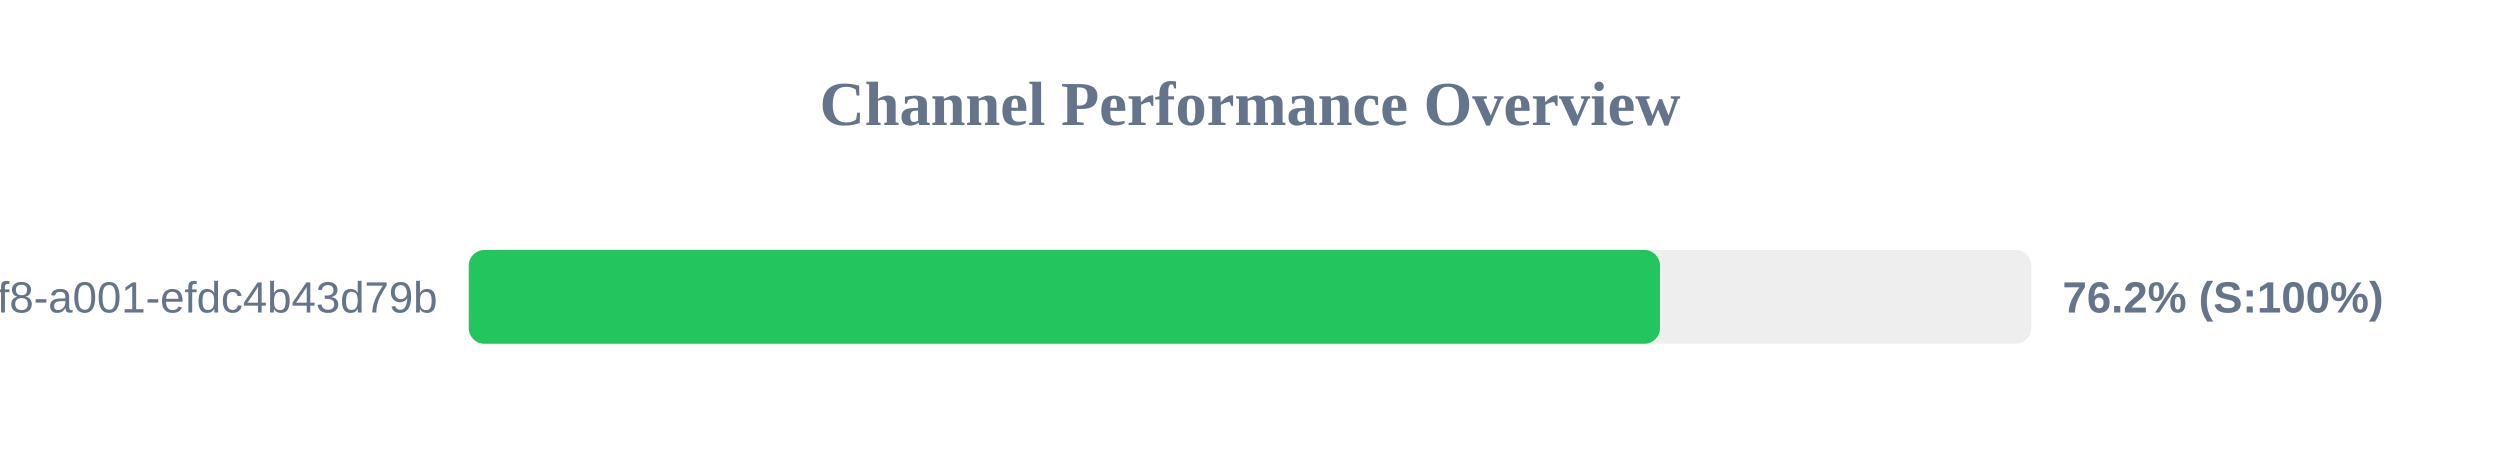
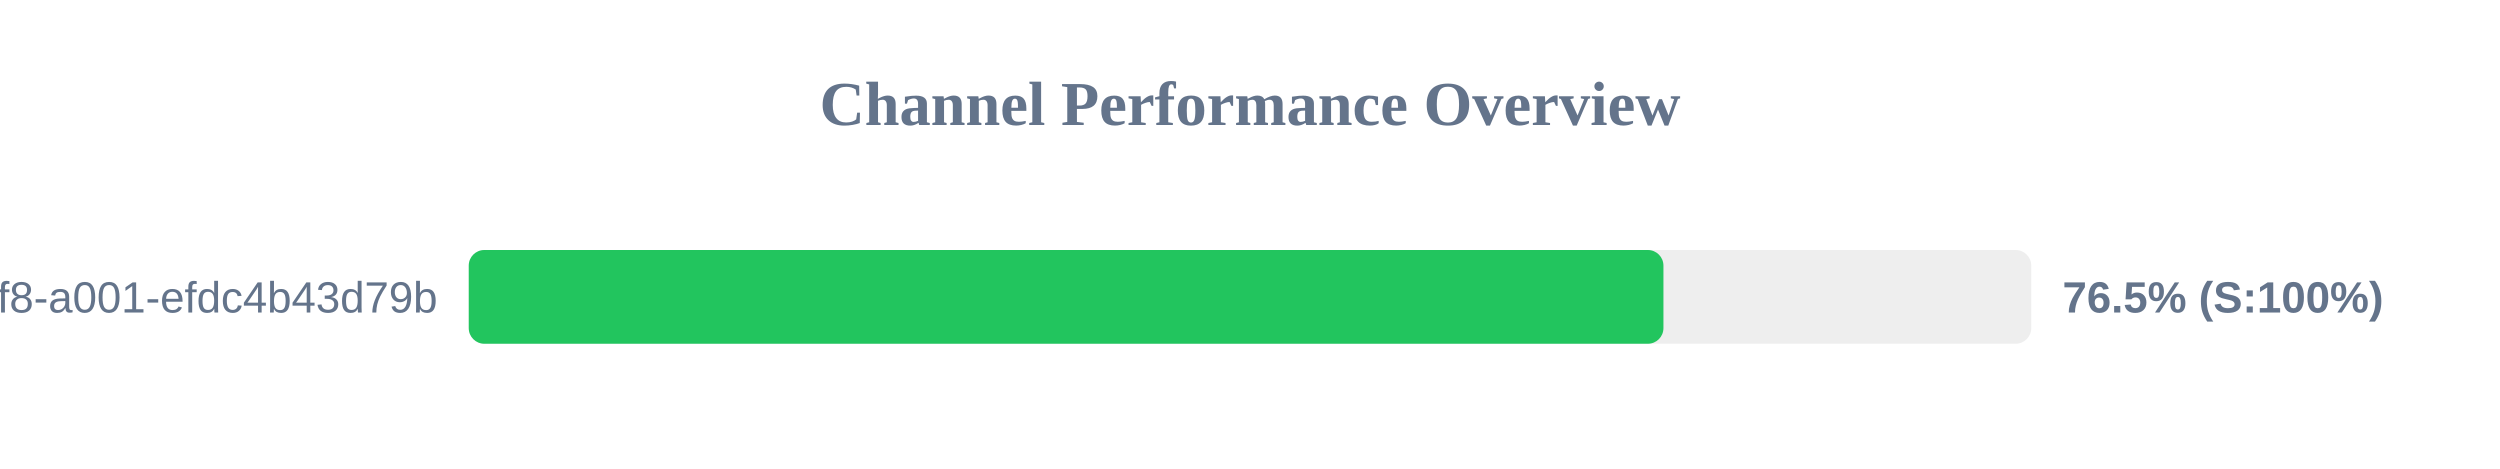
<svg xmlns="http://www.w3.org/2000/svg" width="800" height="150" version="1.1">
  <style>
        .row { font: 14px Arial; fill: #64748b; }
        .score { font: bold 14px Arial; fill: #64748b; }
    </style>
  <text x="400" y="40" text-anchor="middle" font-size="20px" font-weight="bold" fill="#64748b">Channel Performance Overview</text>
  <rect x="150" y="80" width="500" height="30" fill="#eee" rx="5" />
-   <rect x="150" y="80" width="381.2" height="30" fill="#22c55e" rx="5" />
+   <rect x="150" y="80" width="382.3" height="30" fill="#22c55e" rx="5" />
  <text x="140" y="100" text-anchor="end" class="row">?uuid=1fdb6b30-5371-4ff8-a001-efdc4b43d79b</text>
-   <text x="660" y="100" text-anchor="start" class="score">76.2% (S:100%)</text>
+   <text x="660" y="100" text-anchor="start" class="score">76.5% (S:100%)</text>
</svg>
